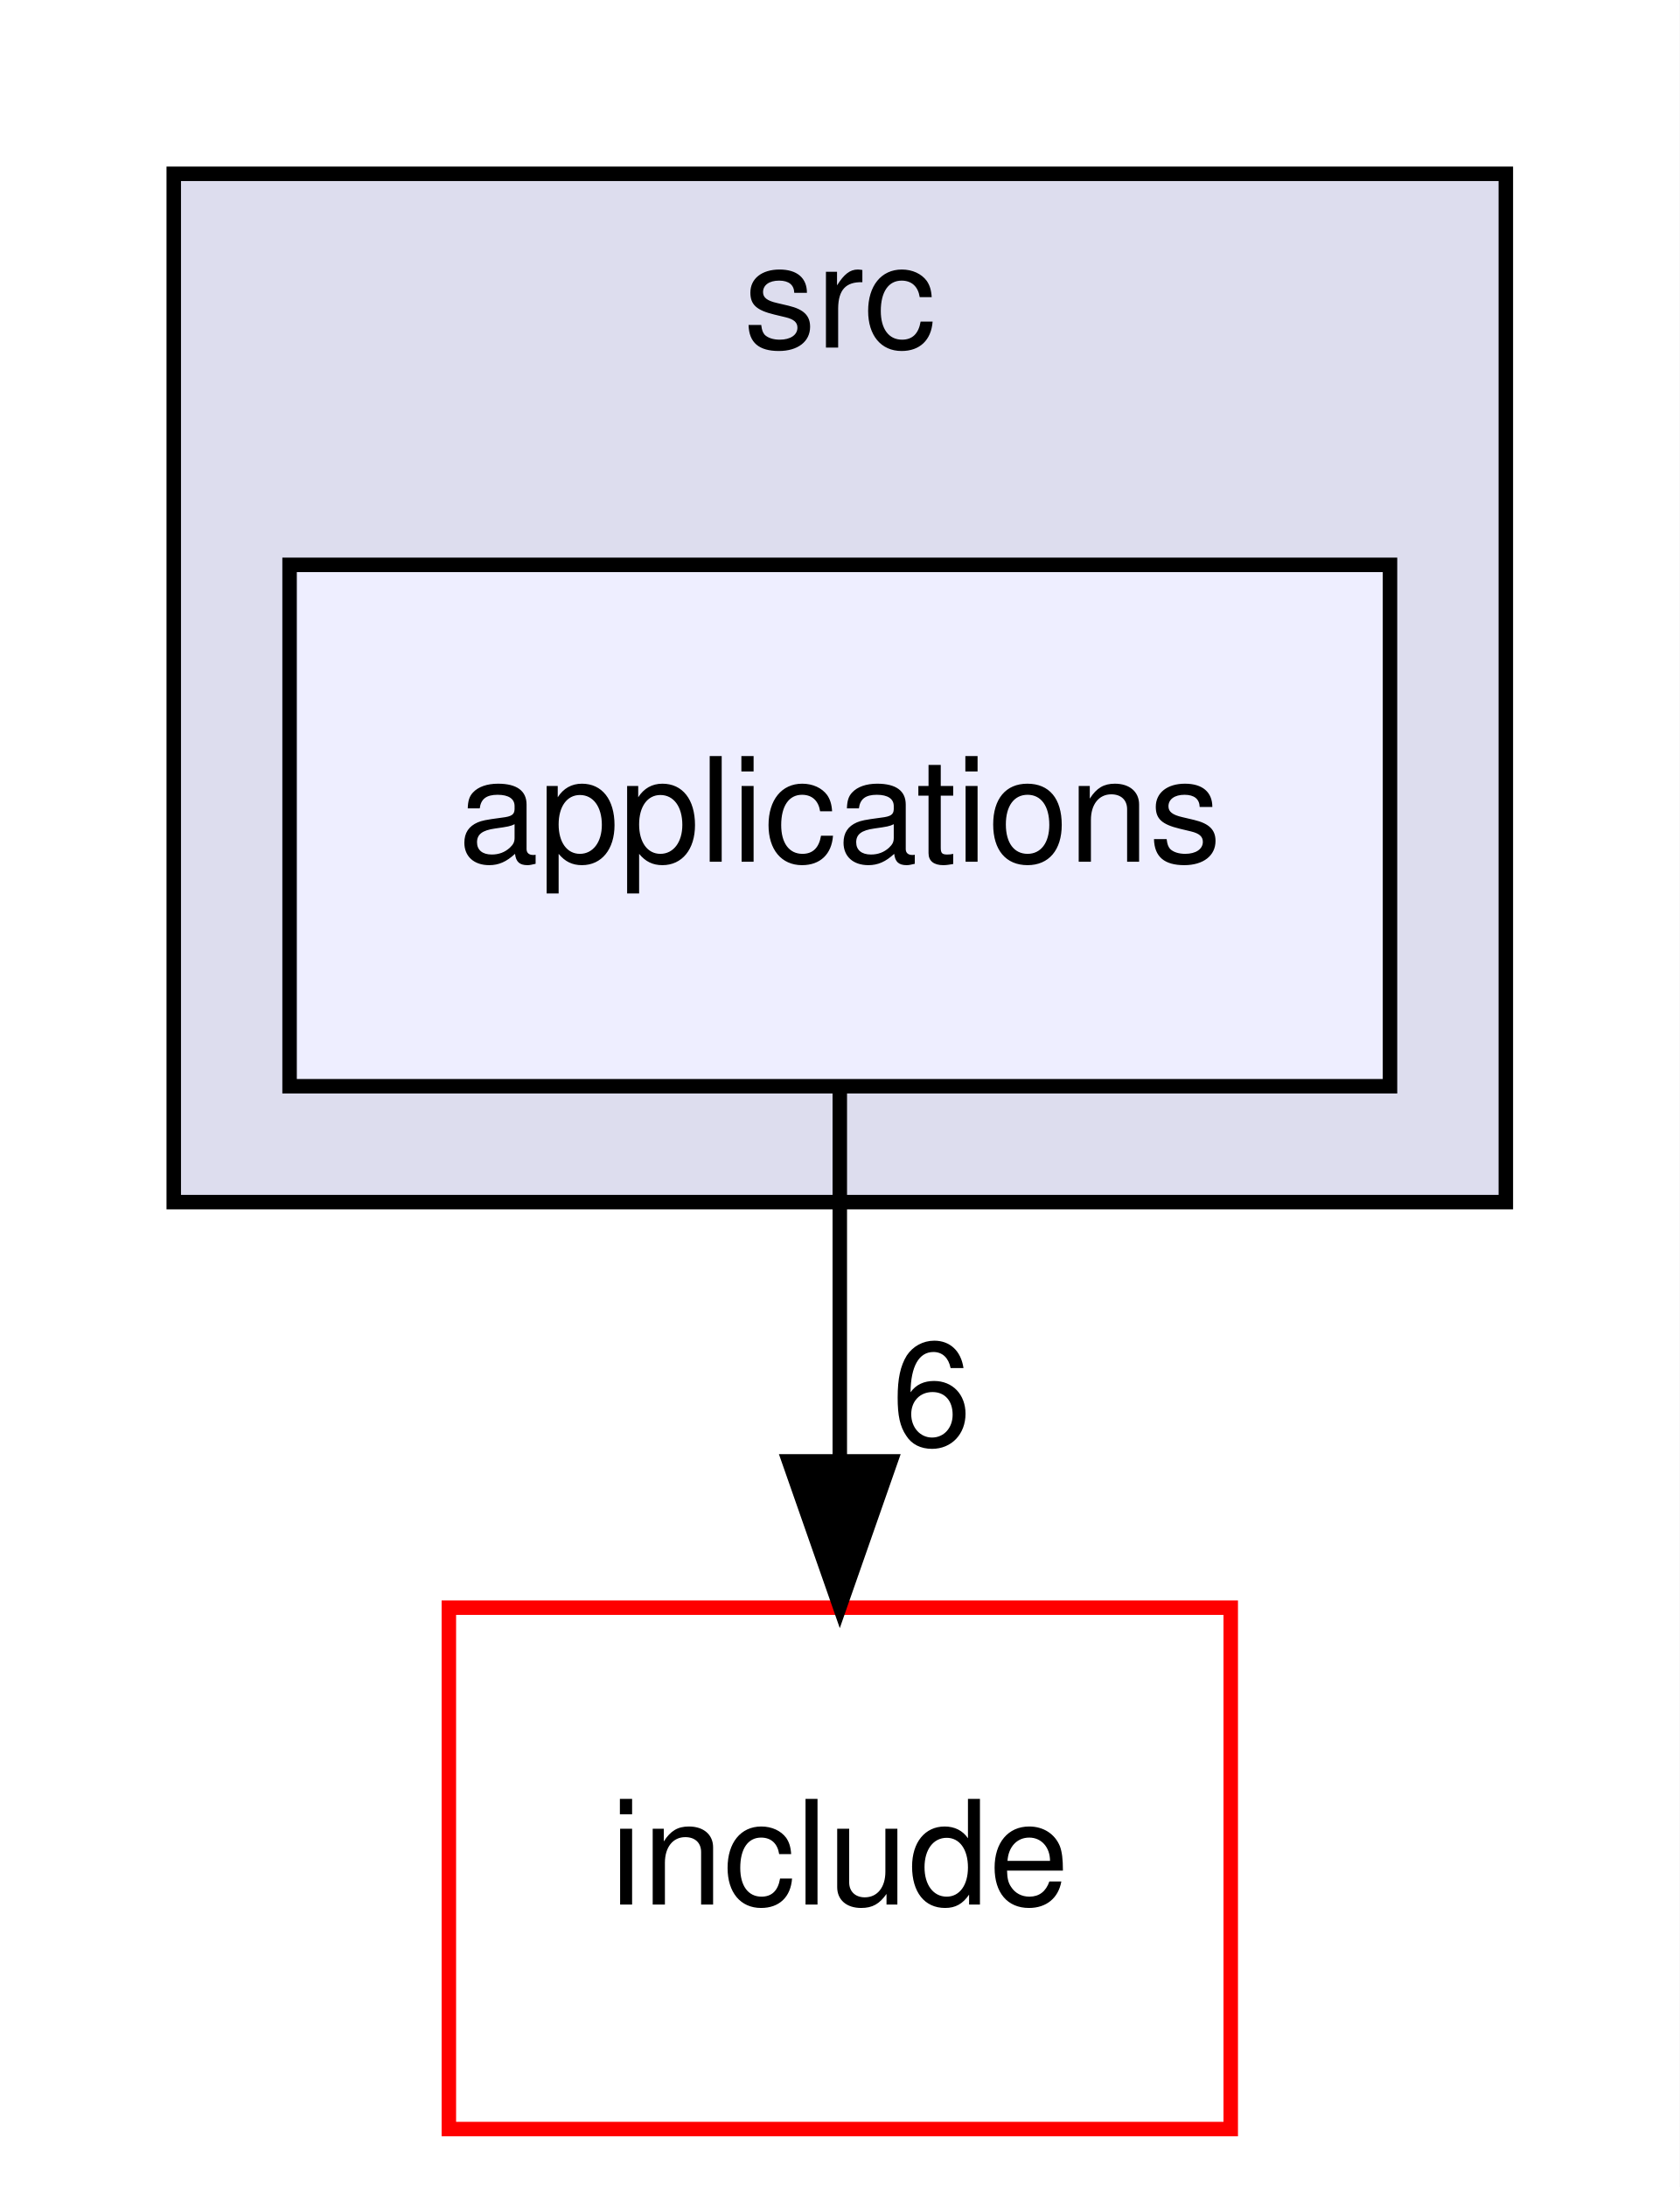
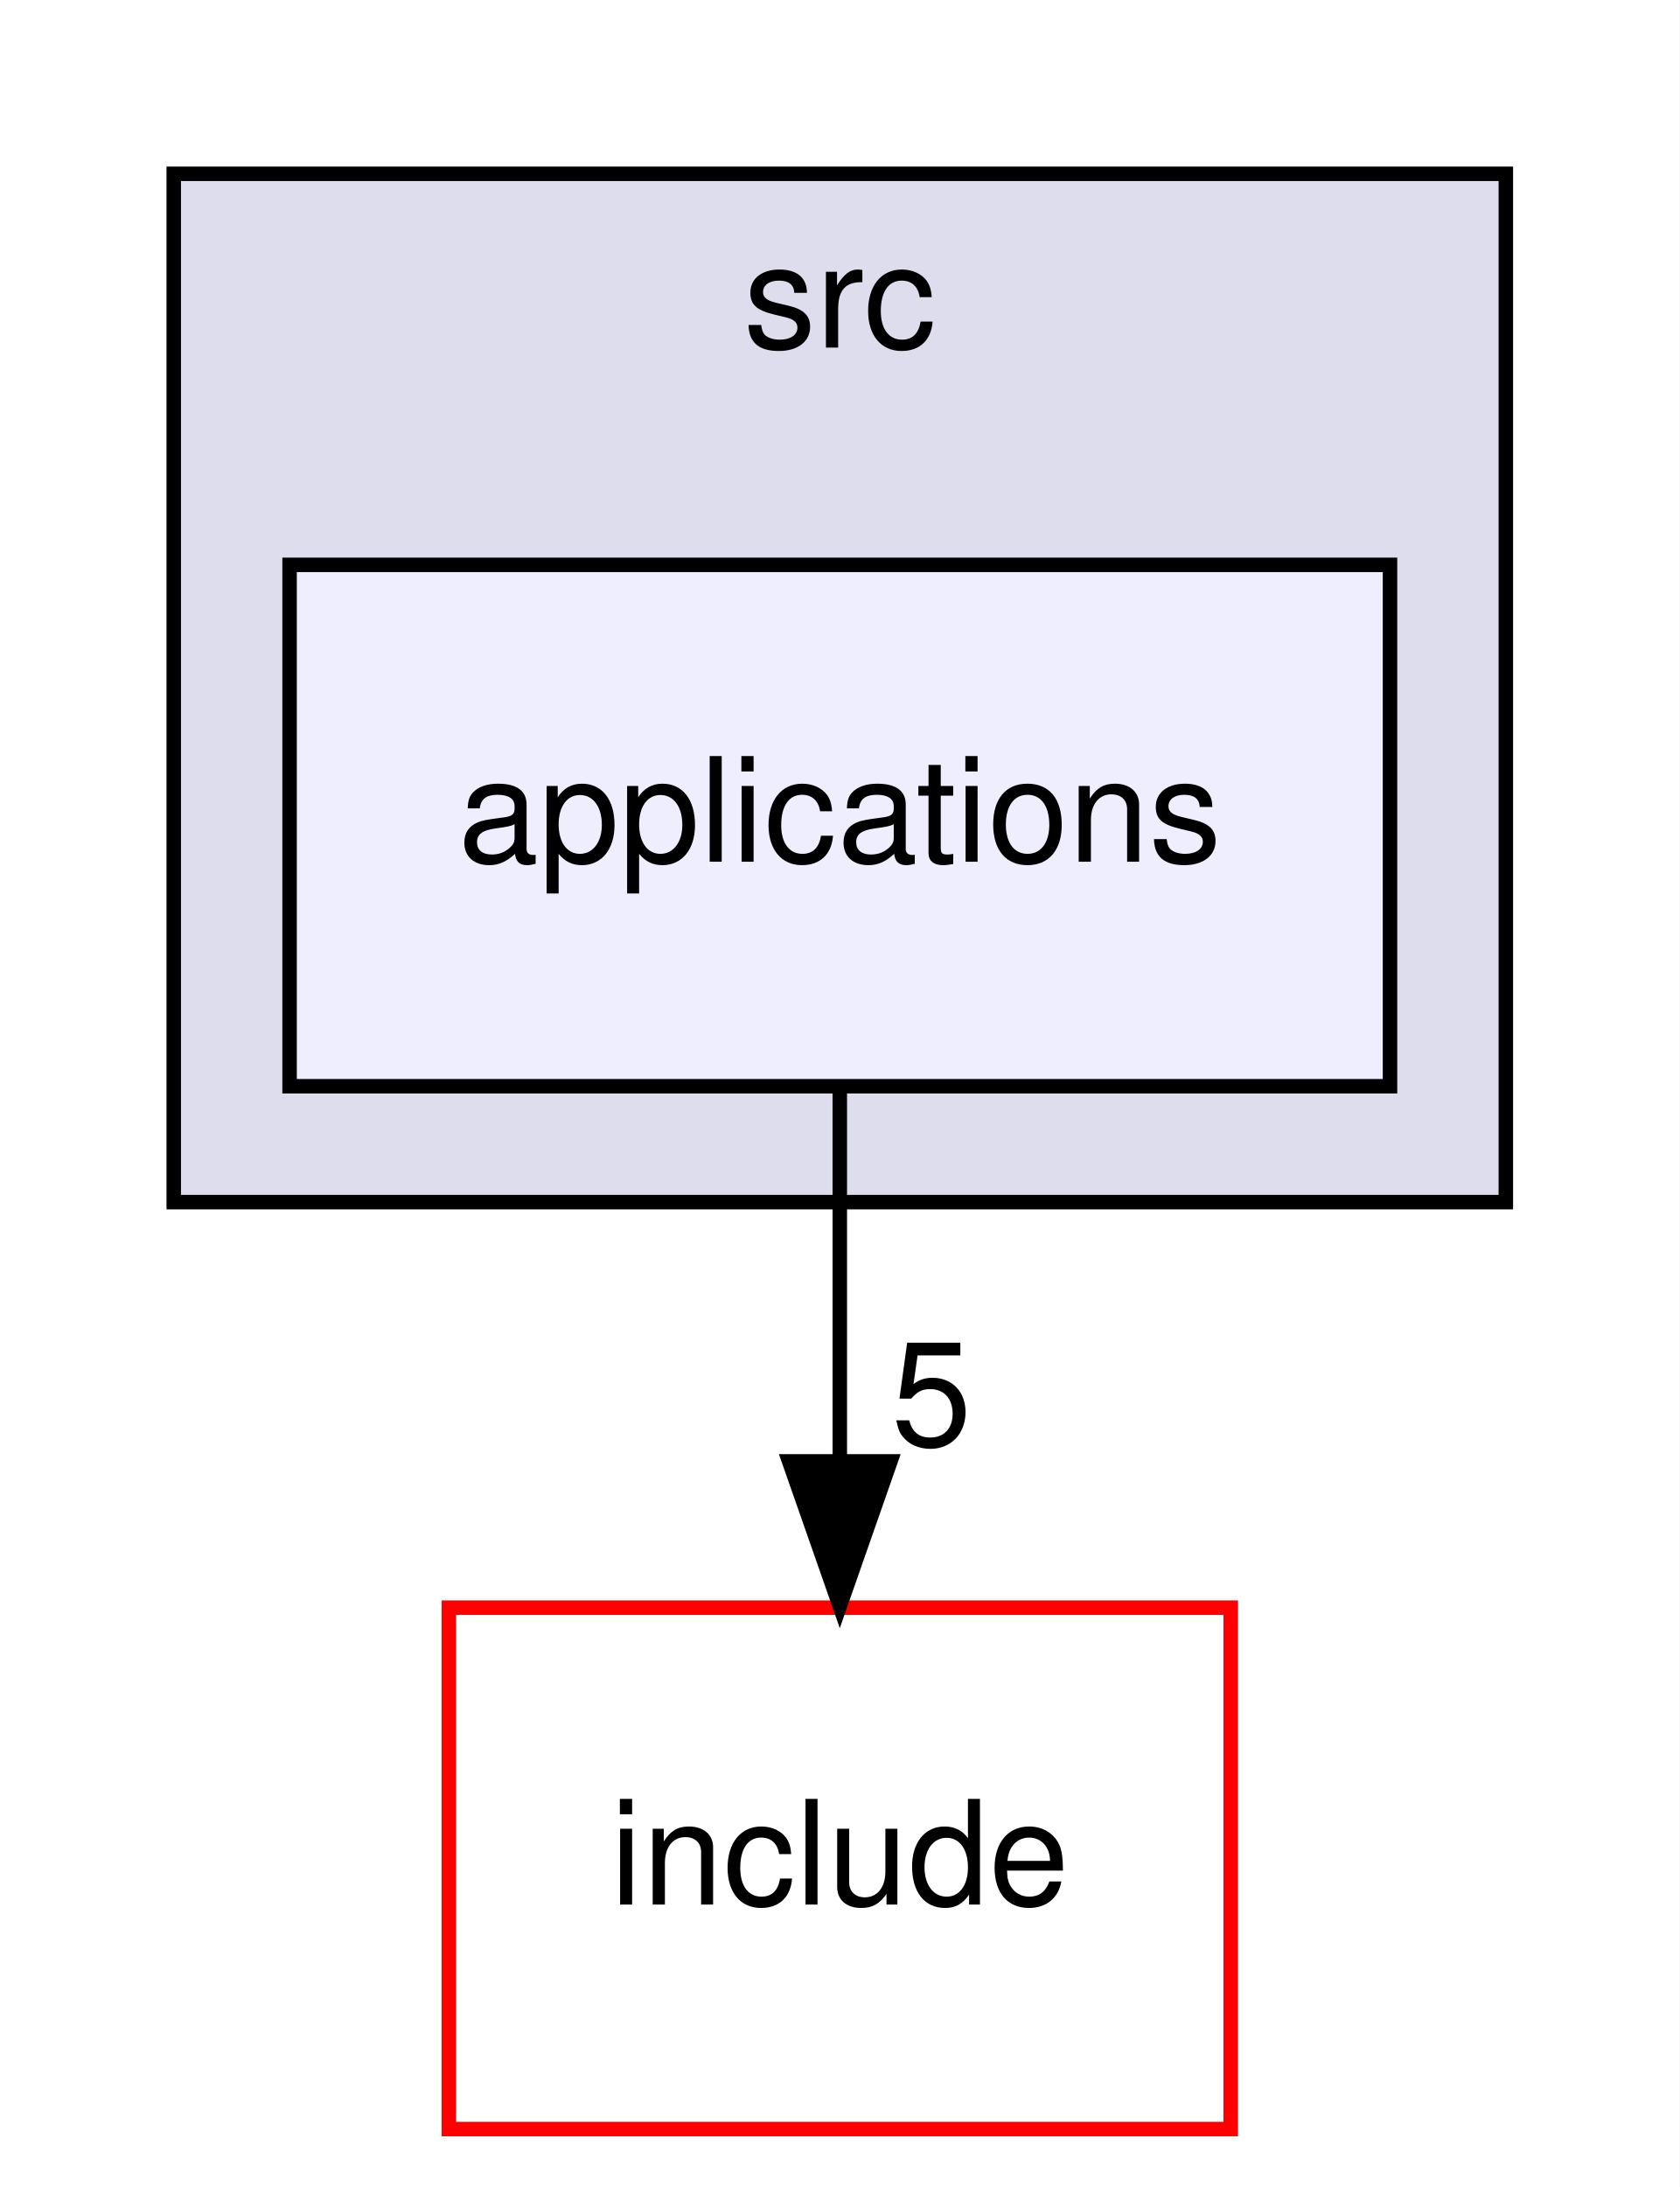
<svg xmlns="http://www.w3.org/2000/svg" xmlns:xlink="http://www.w3.org/1999/xlink" width="116pt" height="151pt" viewBox="0.00 0.00 116.00 151.00">
  <g id="graph0" class="graph" transform="scale(1 1) rotate(0) translate(4 147)">
    <polygon fill="white" stroke="transparent" points="-4,4 -4,-147 112,-147 112,4 -4,4" />
    <g id="clust1" class="cluster">
      <g id="a_clust1">
        <a xlink:href="dir_68267d1309a1af8e8297ef4c3efbcdba.html" target="_top" xlink:title="src">
          <polygon fill="#ddddee" stroke="black" points="8,-64 8,-135 100,-135 100,-64 8,-64" />
          <text text-anchor="middle" x="54" y="-123" font-family="Helvetica,sans-Serif" font-size="10.00">src</text>
        </a>
      </g>
    </g>
    <g id="node1" class="node">
      <g id="a_node1">
        <a xlink:href="dir_5300cae3a1557603f8e561b18f8f3907.html" target="_top" xlink:title="applications">
          <polygon fill="#eeeeff" stroke="black" points="92,-108 16,-108 16,-72 92,-72 92,-108" />
          <text text-anchor="middle" x="54" y="-87.5" font-family="Helvetica,sans-Serif" font-size="10.00">applications</text>
        </a>
      </g>
    </g>
    <g id="node2" class="node">
      <g id="a_node2">
        <a xlink:href="dir_d44c64559bbebec7f509842c48db8b23.html" target="_top" xlink:title="include">
          <polygon fill="white" stroke="red" points="81,-36 27,-36 27,0 81,0 81,-36" />
          <text text-anchor="middle" x="54" y="-15.5" font-family="Helvetica,sans-Serif" font-size="10.00">include</text>
        </a>
      </g>
    </g>
    <g id="edge1" class="edge">
      <path fill="none" stroke="black" d="M54,-71.7C54,-63.98 54,-54.71 54,-46.11" />
      <polygon fill="black" stroke="black" points="57.5,-46.1 54,-36.1 50.5,-46.1 57.5,-46.1" />
      <g id="a_edge1-headlabel">
-         <a xlink:href="dir_000001_000004.html" target="_top" xlink:title="6">
-           <text text-anchor="middle" x="60.34" y="-47.2" font-family="Helvetica,sans-Serif" font-size="10.00">6</text>
+         <a xlink:href="dir_000001_000004.html" target="_top" xlink:title="5">
+           <text text-anchor="middle" x="60.34" y="-47.2" font-family="Helvetica,sans-Serif" font-size="10.00">5</text>
        </a>
      </g>
    </g>
  </g>
</svg>
